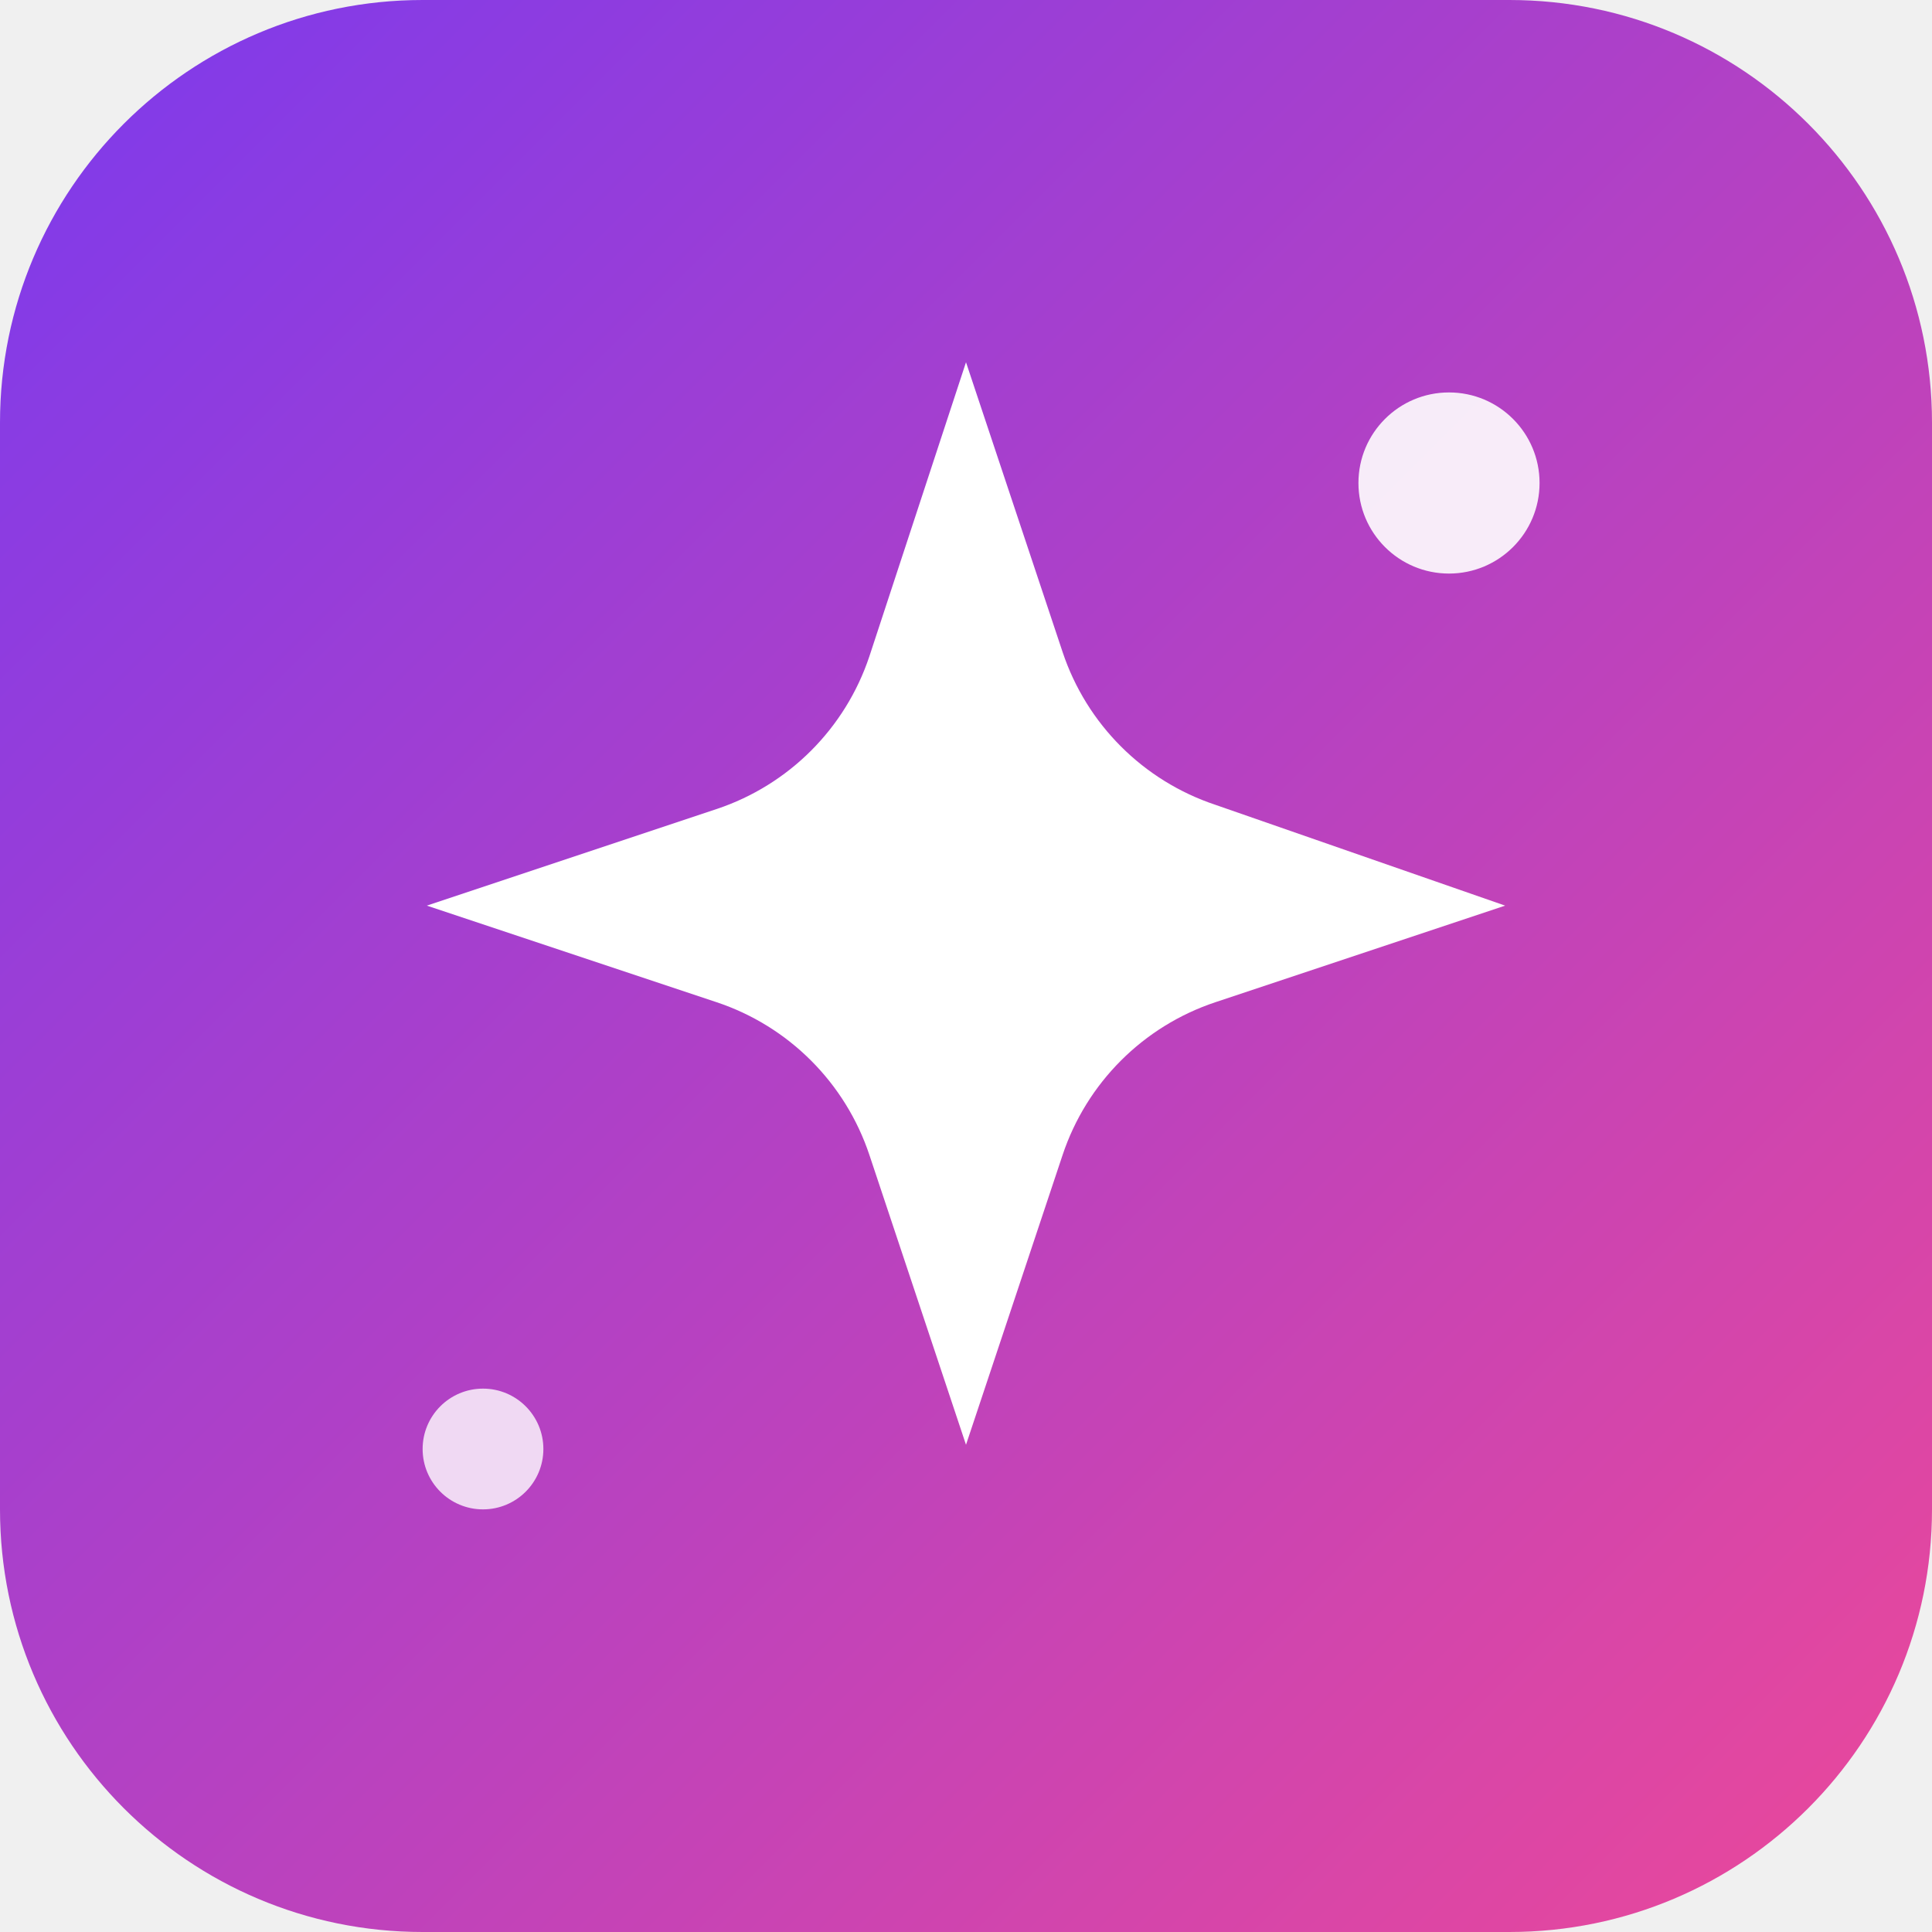
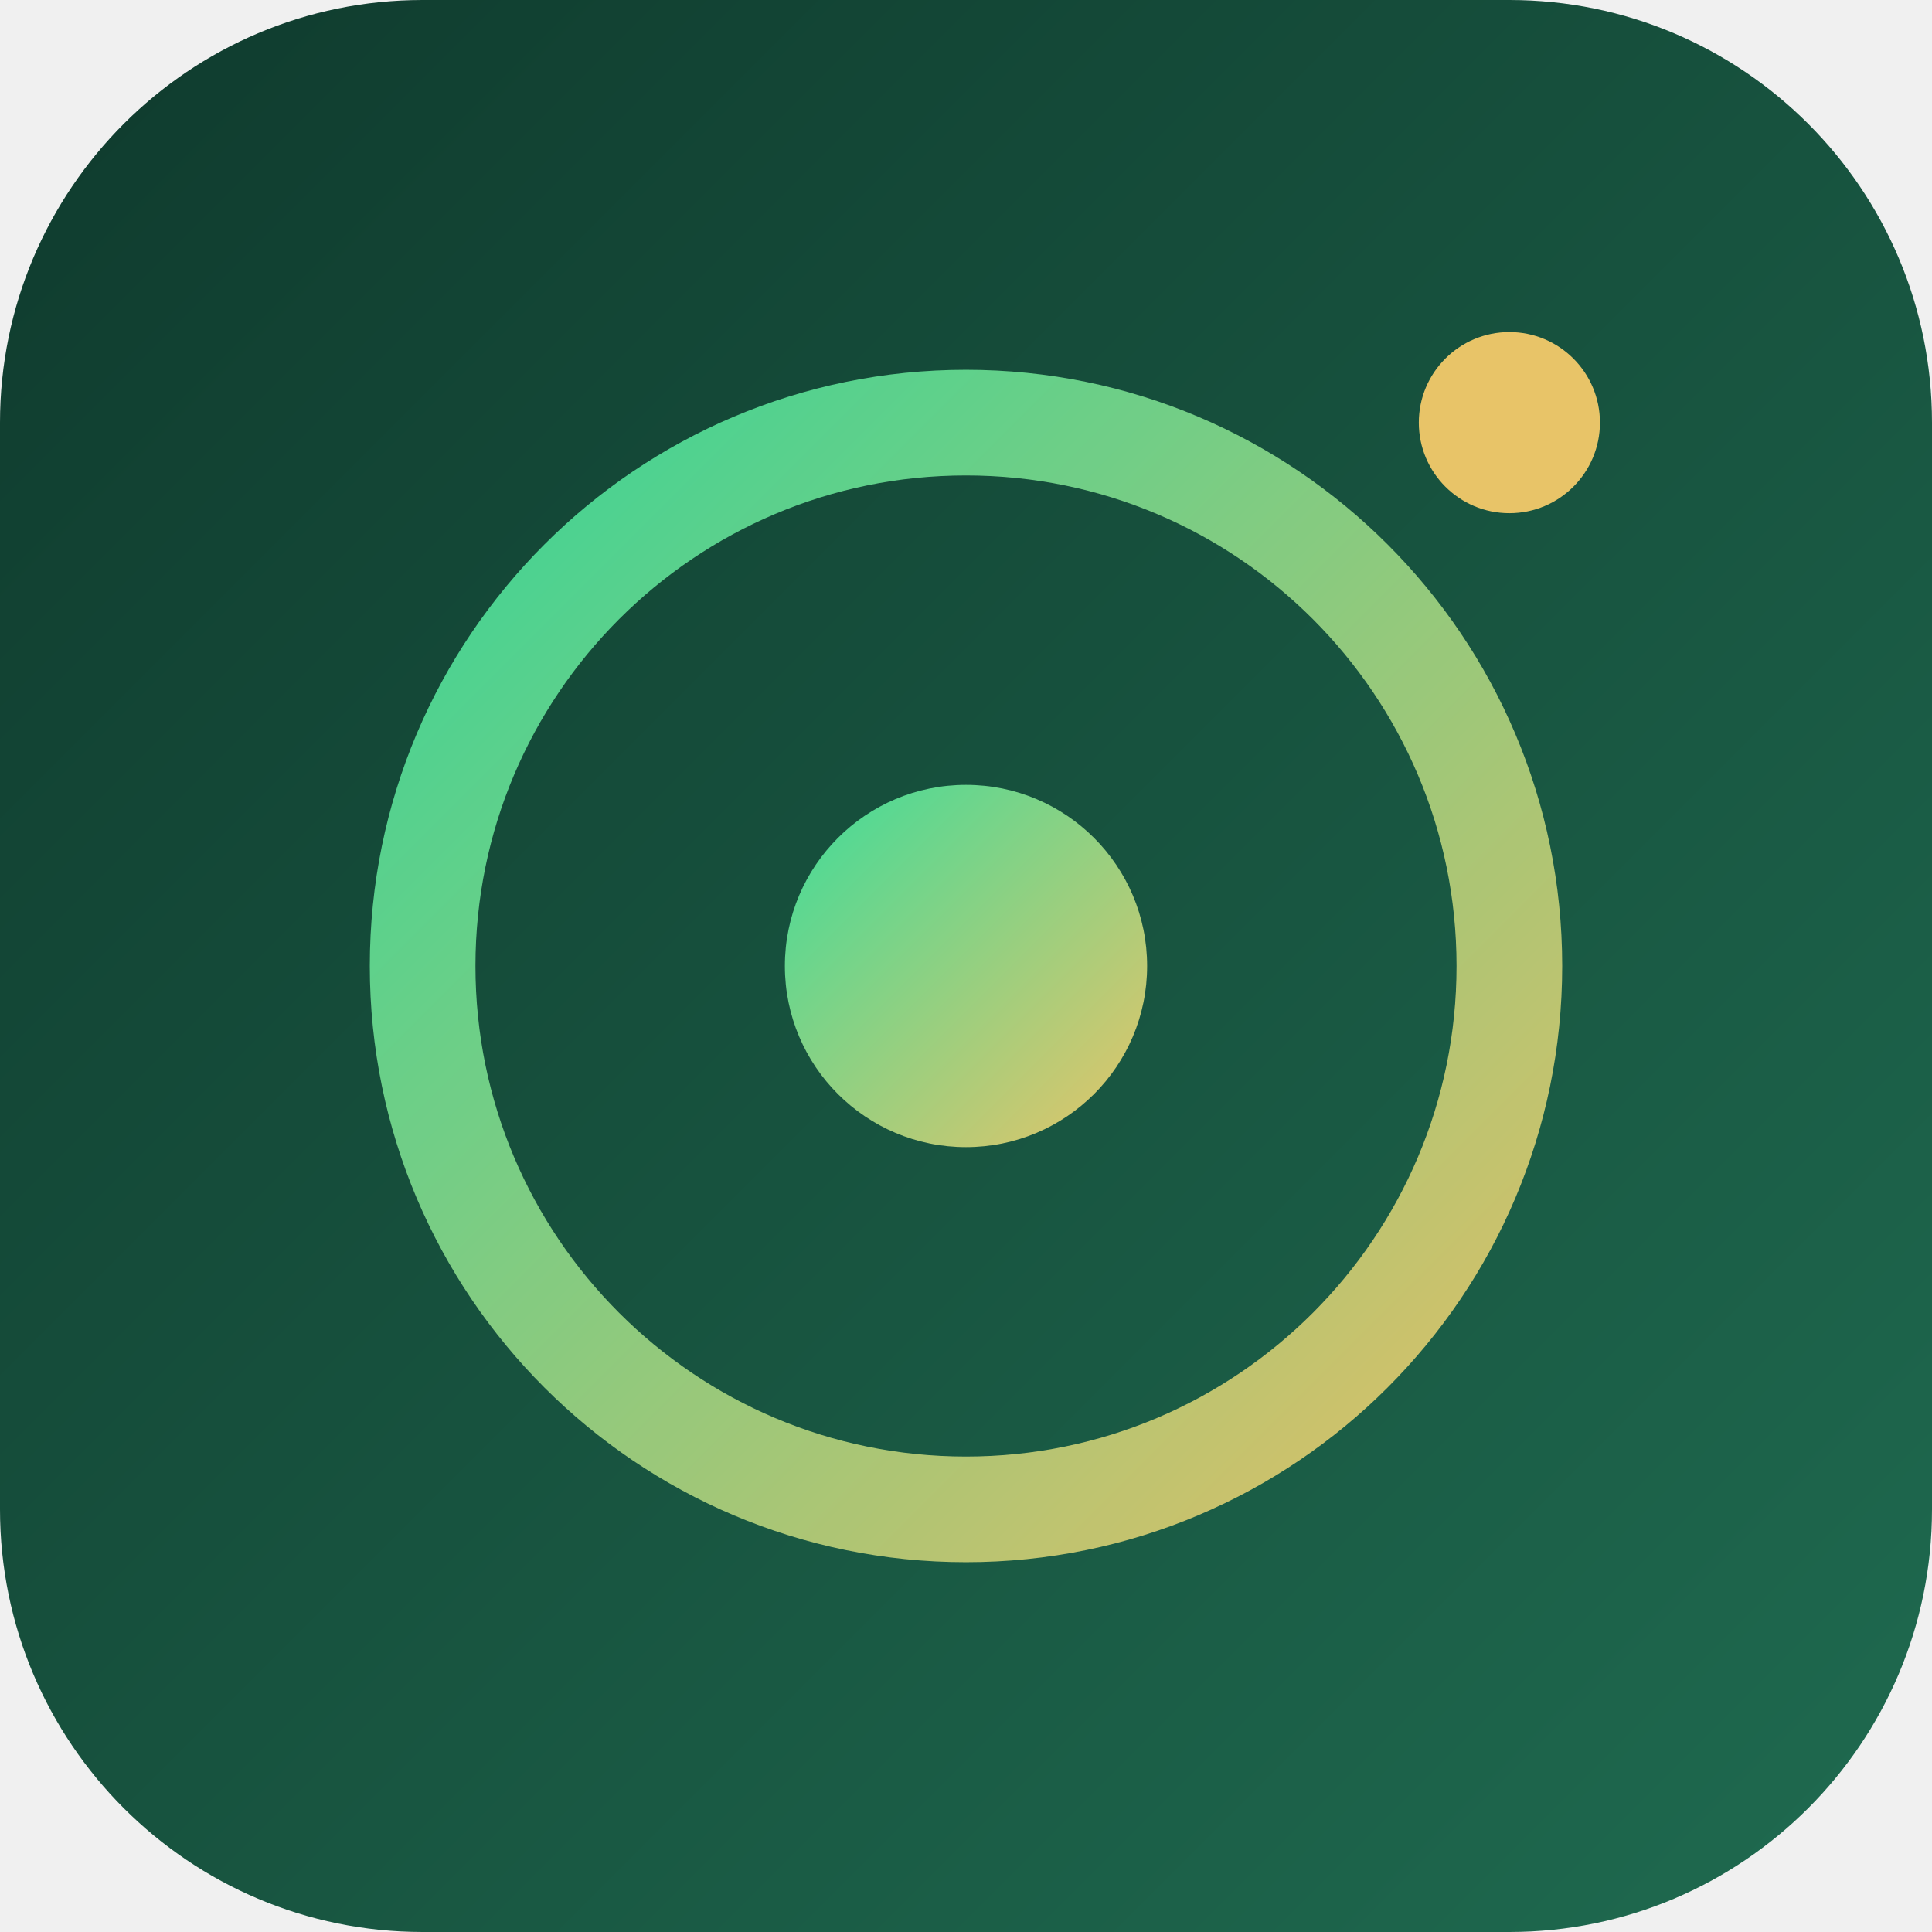
<svg xmlns="http://www.w3.org/2000/svg" viewBox="0 0 64 64">
  <defs>
-     <linearGradient id="g" x1="0" y1="0" x2="1" y2="1">
-       <stop offset="0%" stop-color="#7c3aed" />
-       <stop offset="100%" stop-color="#ec4899" />
+     <linearGradient id="bg" x1="0" y1="0" x2="1" y2="1">
+       <stop offset="0%" stop-color="#0f3a2d" />
+       <stop offset="100%" stop-color="#1f6b50" />
+     </linearGradient>
+     <linearGradient id="ring" x1="0" y1="0" x2="1" y2="1">
+       <stop offset="0%" stop-color="#3ddc9a" />
+       <stop offset="100%" stop-color="#e8c468" />
    </linearGradient>
  </defs>
-   <rect width="64" height="64" rx="14" fill="url(#g)" />
-   <path fill="#fff" d="M32 12l3.2 9.6a8 8 0 0 0 5.06 5.06L49.86 30l-9.6 3.2a8 8 0 0 0-5.06 5.06L32 47.86l-3.2-9.6a8 8 0 0 0-5.06-5.06L14.14 30l9.6-3.2a8 8 0 0 0 5.06-5.06L32 12z" />
-   <circle cx="48" cy="16" r="3" fill="#fff" opacity="0.9" />
-   <circle cx="16" cy="48" r="2" fill="#fff" opacity="0.8" />
+   <rect width="64" height="64" rx="14" fill="url(#bg)" />
+   <circle cx="32" cy="32" r="18" fill="none" stroke="url(#ring)" stroke-width="3.5" opacity="0.95" />
+   <circle cx="32" cy="32" r="6" fill="url(#ring)" />
+   <circle cx="50" cy="14" r="3" fill="#e8c468" />
</svg>
